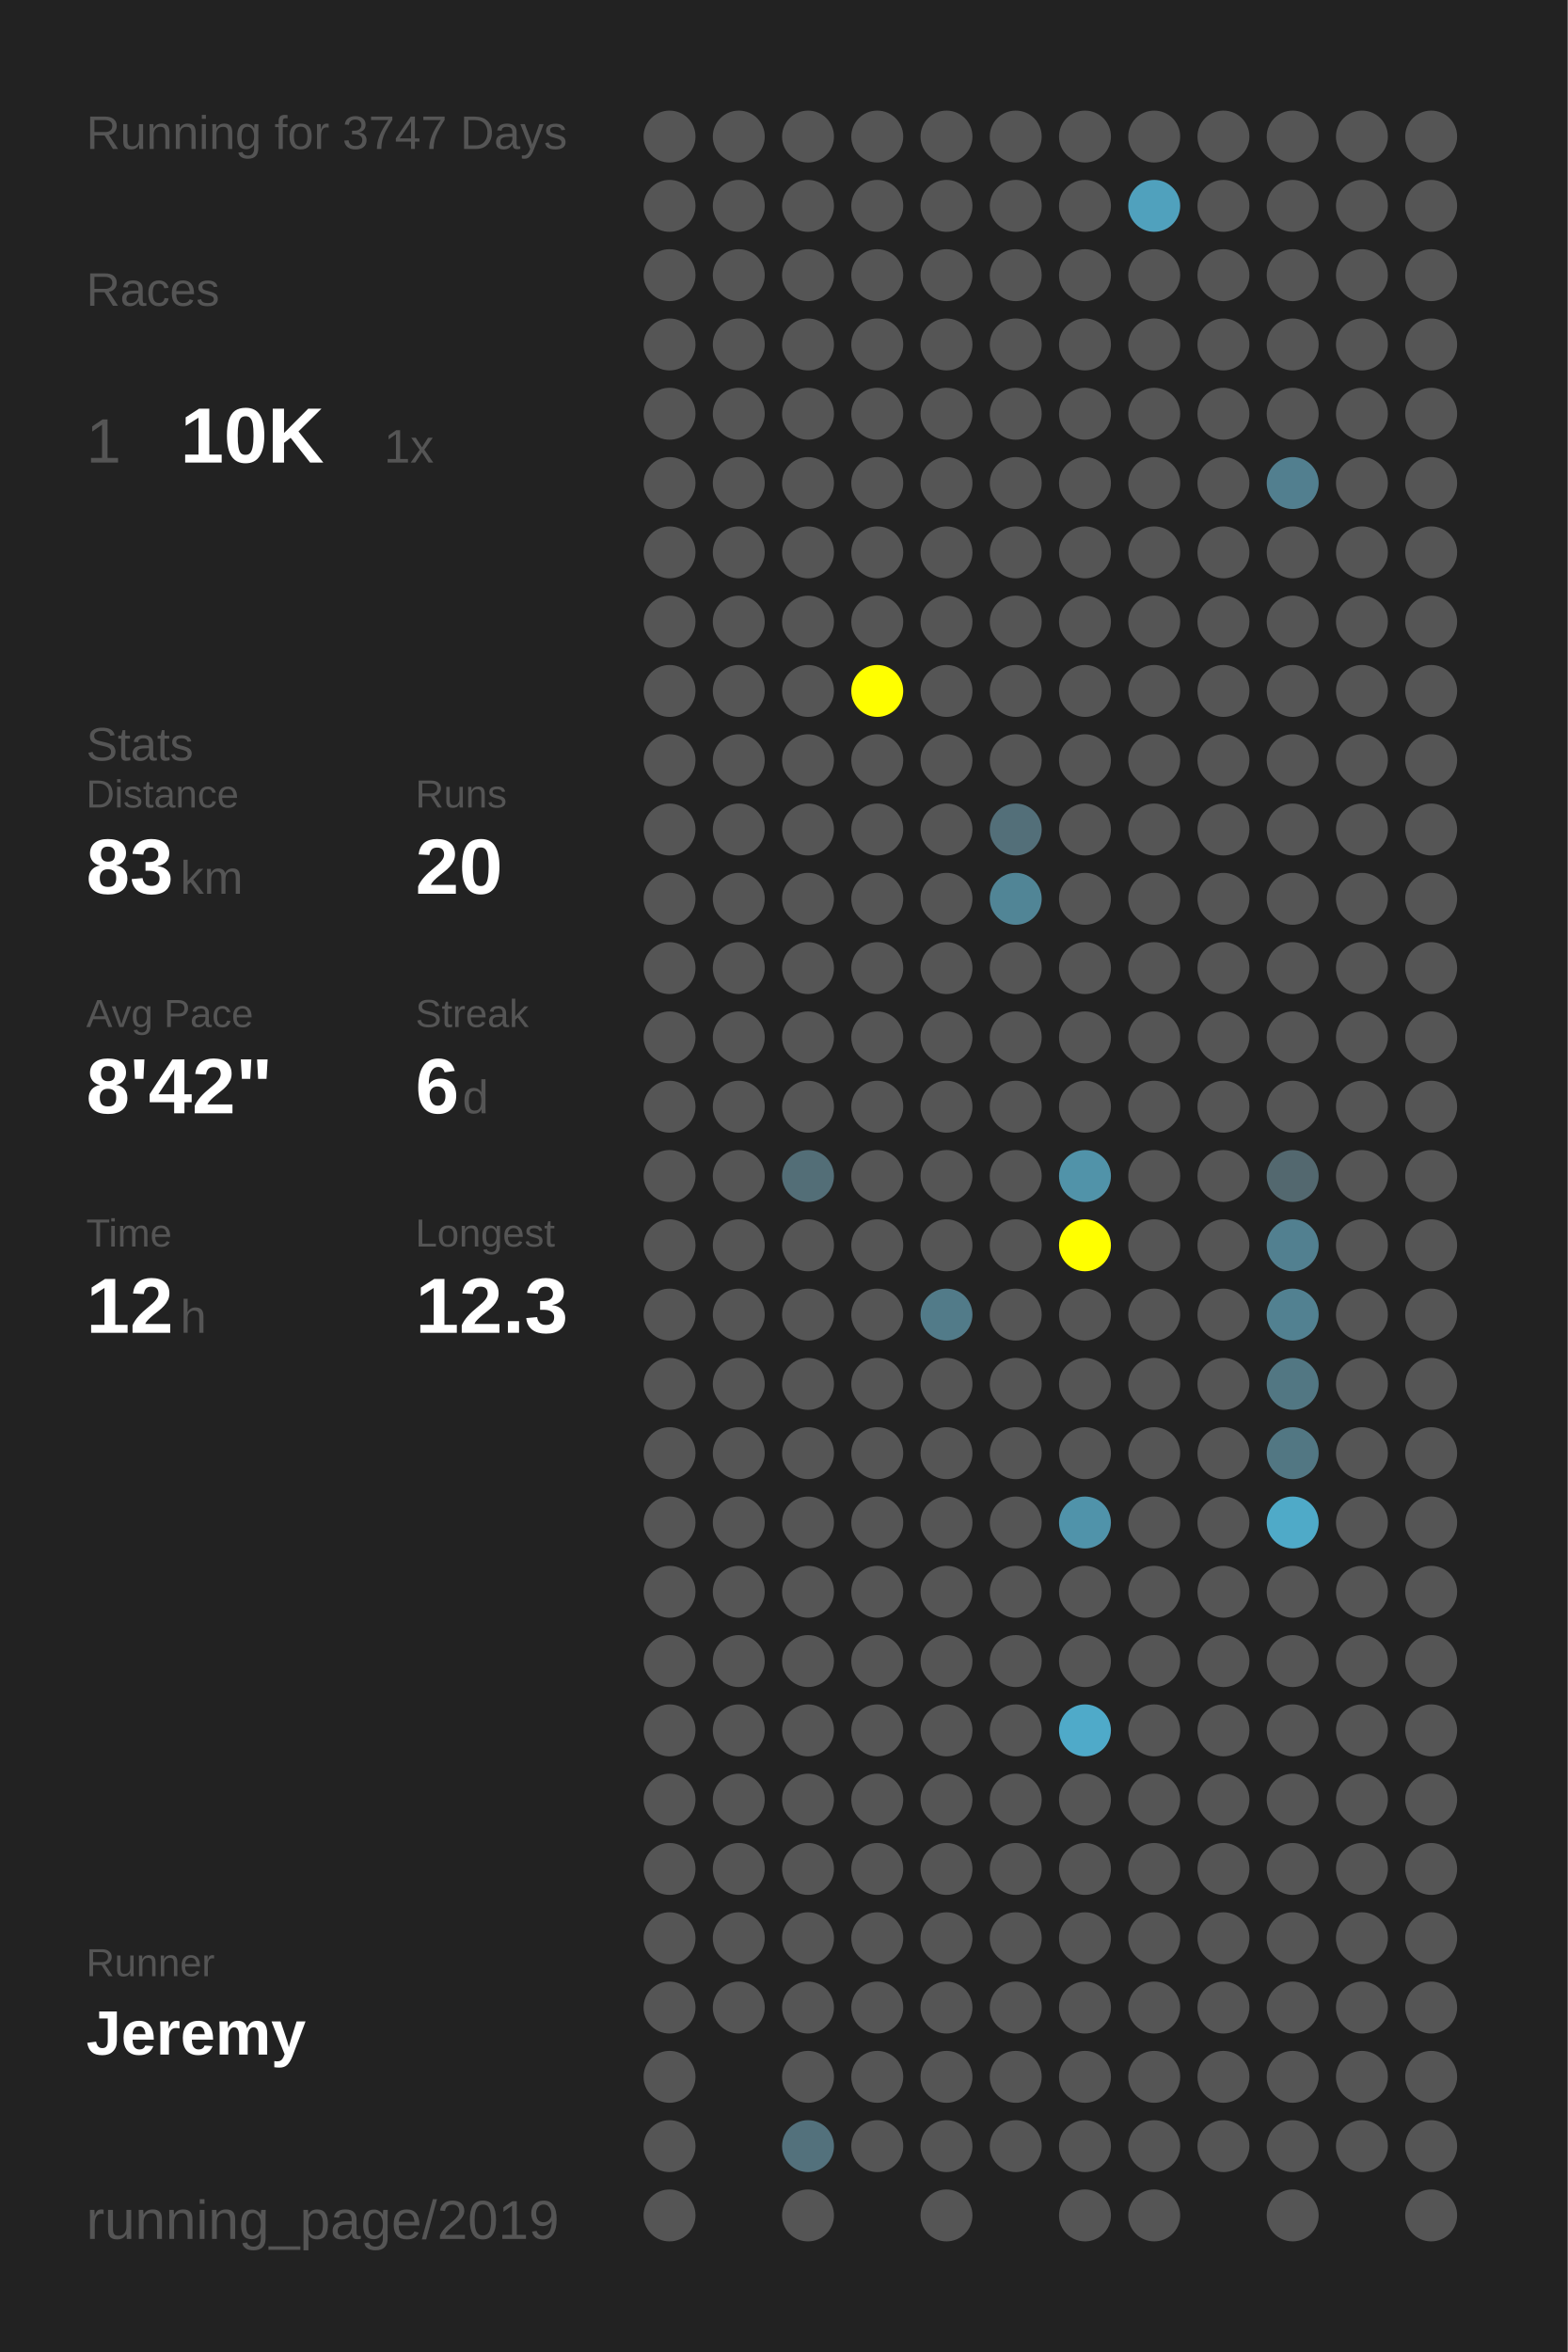
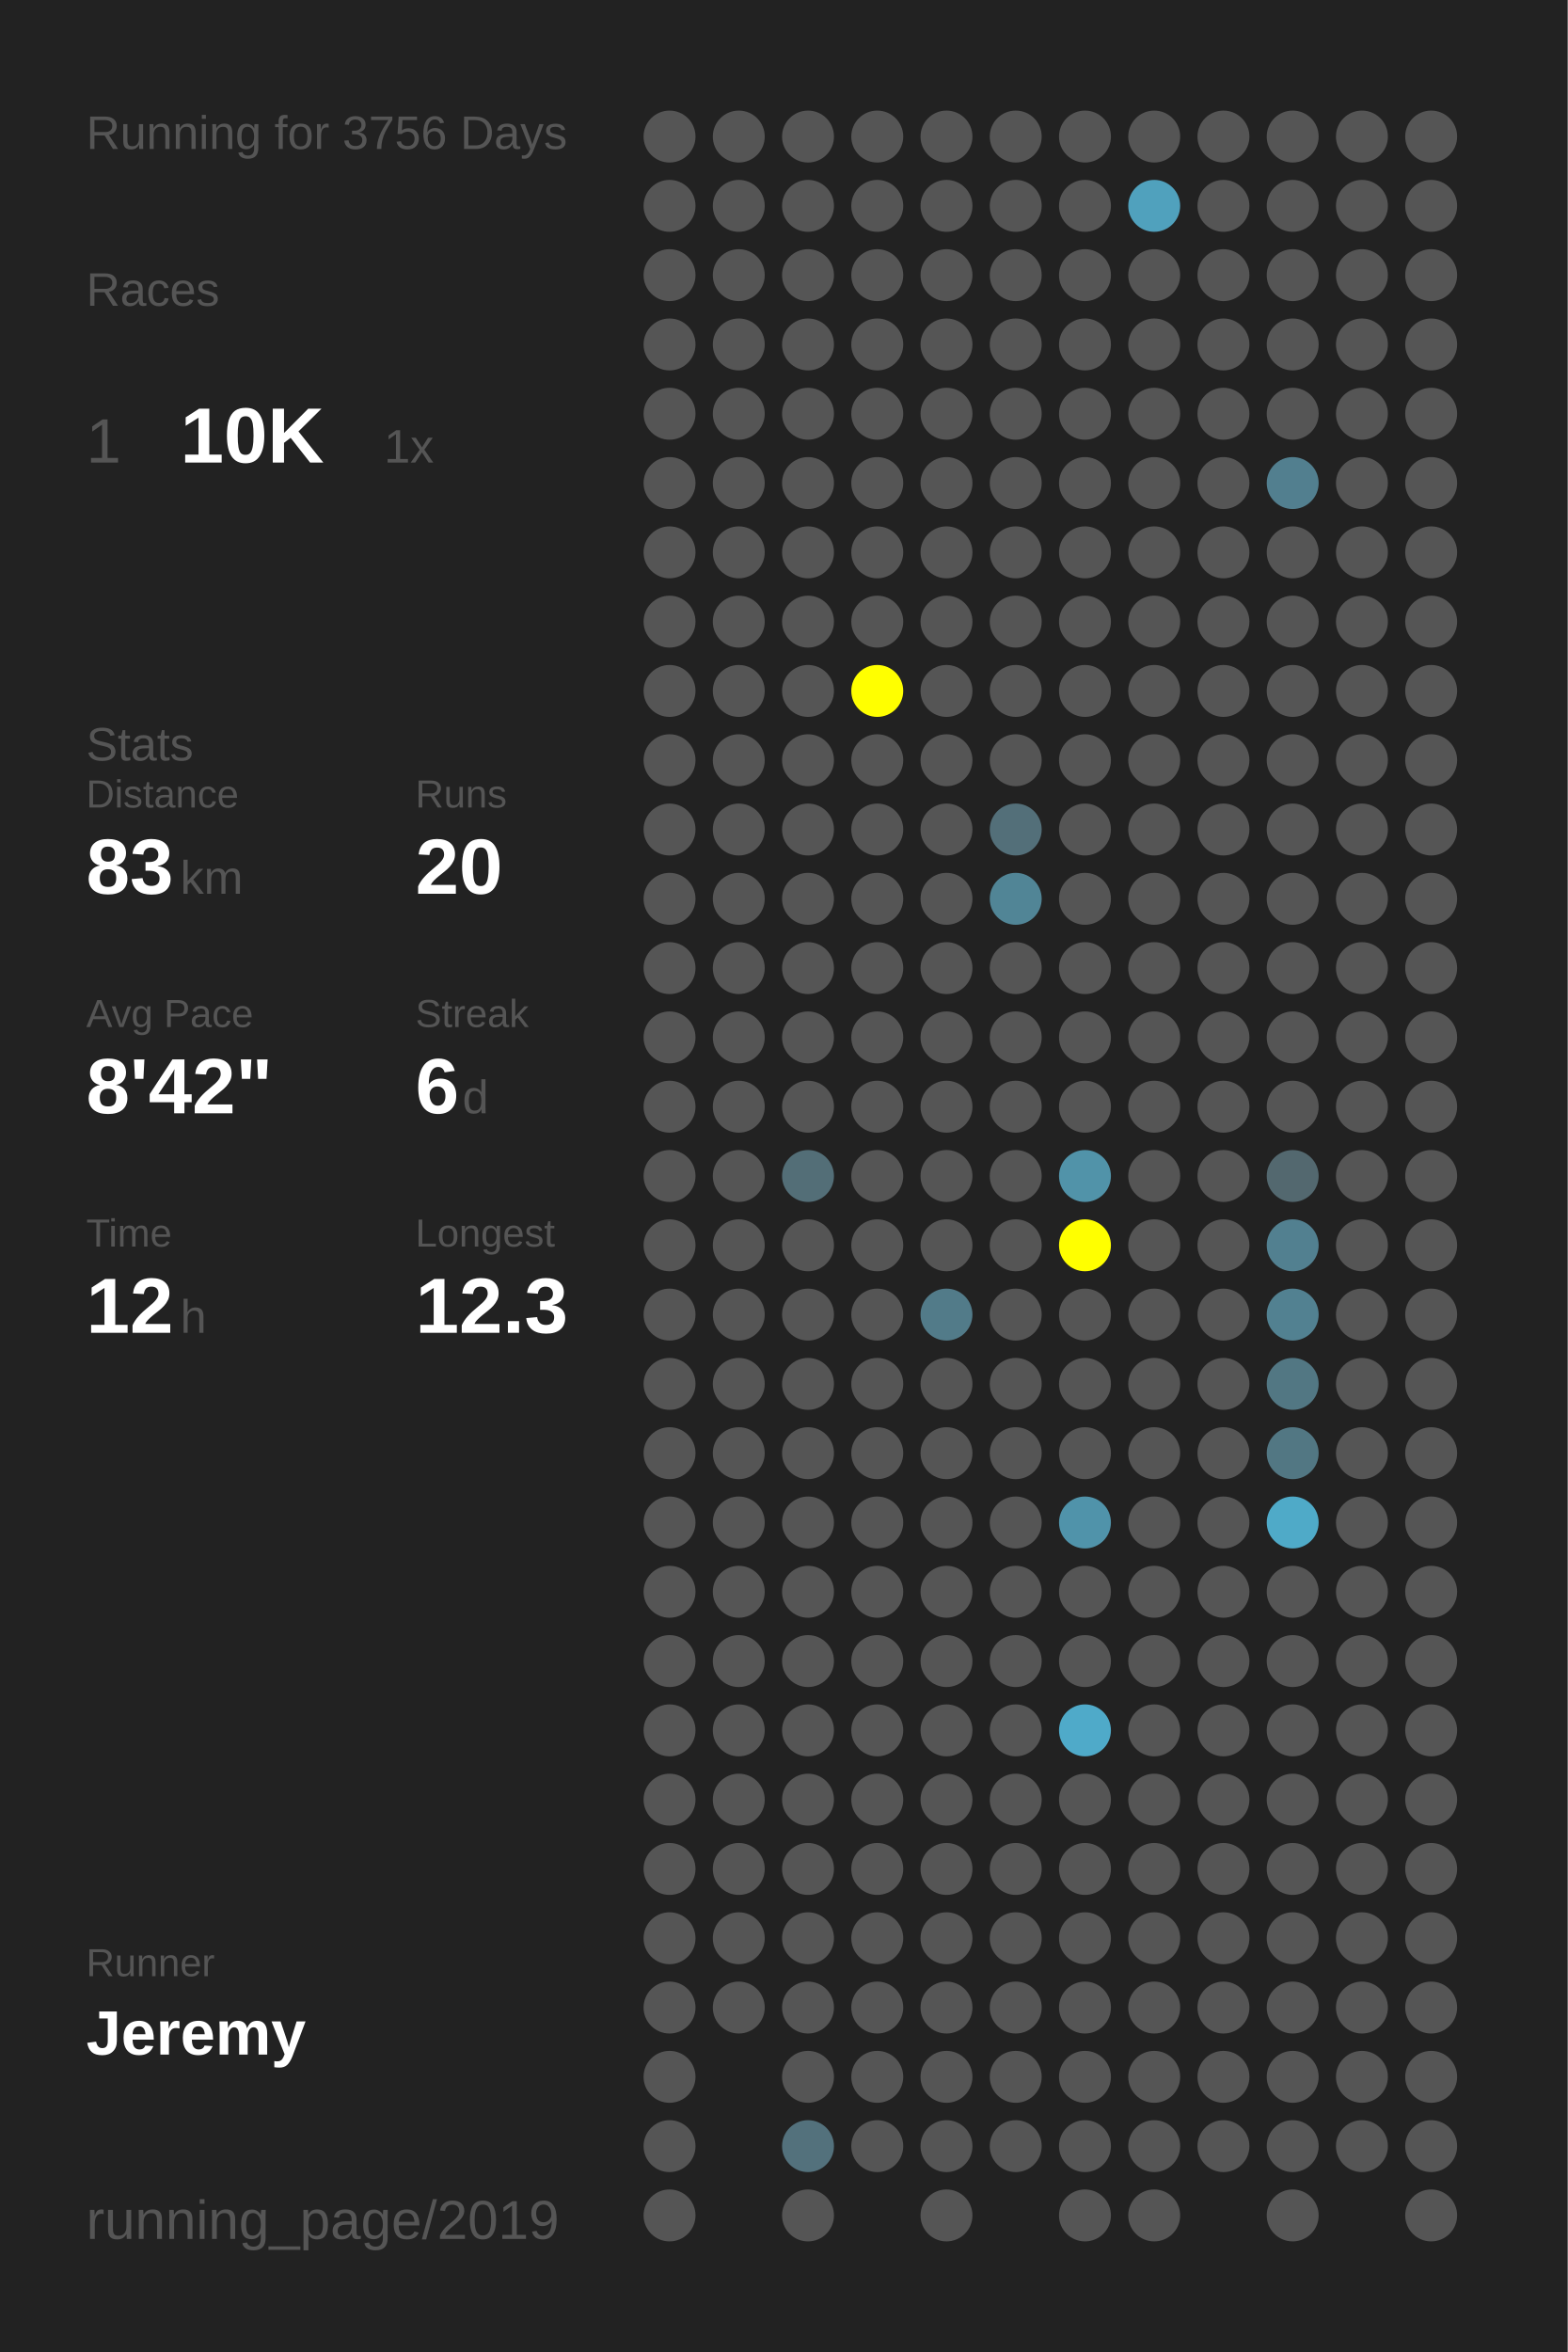
<svg xmlns="http://www.w3.org/2000/svg" baseProfile="full" height="300mm" version="1.1" viewBox="0,0,200,300" width="200mm">
  <defs />
  <rect fill="#222222" height="300" width="200" x="0" y="0" />
-   <text fill="#555555" style="font-size:6px; font-family:Arial;" x="11" y="19">Running for 3747 Days</text>
+   <text fill="#555555" style="font-size:6px; font-family:Arial;" x="11" y="19">Running for 3756 Days</text>
  <text fill="#555555" style="font-size:6px; font-family:Arial;" x="11" y="39">Races</text>
  <text fill="#555555" style="font-size:8px; font-family:Arial;" x="11" y="59">1</text>
  <text fill="#FFFFFF" style="font-size:10px; font-family:Arial; font-weight:bold;" x="23" y="59">10K</text>
  <text fill="#555555" style="font-size:6px; font-family:Arial;" x="49" y="59">1x</text>
  <text fill="#555555" style="font-size:6px; font-family:Arial;" x="11" y="97">Stats</text>
  <text fill="#555555" style="font-size:5px; font-family:Arial;" x="11" y="103">Distance</text>
  <text fill="#FFFFFF" style="font-size:10px; font-family:Arial; font-weight:bold;" x="11" y="114">83</text>
  <text fill="#555555" style="font-size:6px; font-family:Arial;" x="23" y="114">km</text>
  <text fill="#555555" style="font-size:5px; font-family:Arial;" x="53" y="103">Runs</text>
  <text fill="#FFFFFF" style="font-size:10px; font-family:Arial; font-weight:bold;" x="53" y="114">20</text>
  <text fill="#555555" style="font-size:5px; font-family:Arial;" x="11" y="131">Avg Pace</text>
  <text fill="#FFFFFF" style="font-size:10px; font-family:Arial; font-weight:bold;" x="11" y="142">8'42"</text>
  <text fill="#555555" style="font-size:5px; font-family:Arial;" x="53" y="131">Streak</text>
  <text fill="#FFFFFF" style="font-size:10px; font-family:Arial; font-weight:bold;" x="53" y="142">6</text>
  <text fill="#555555" style="font-size:6px; font-family:Arial;" x="59" y="142">d</text>
  <text fill="#555555" style="font-size:5px; font-family:Arial;" x="11" y="159">Time</text>
  <text fill="#FFFFFF" style="font-size:10px; font-family:Arial; font-weight:bold;" x="11" y="170">12</text>
  <text fill="#555555" style="font-size:6px; font-family:Arial;" x="23" y="170">h</text>
  <text fill="#555555" style="font-size:5px; font-family:Arial;" x="53" y="159">Longest</text>
  <text fill="#FFFFFF" style="font-size:10px; font-family:Arial; font-weight:bold;" x="53" y="170">12.3</text>
  <text fill="#555555" style="font-size:5px; font-family:Arial;" x="11" y="252.065">Runner</text>
  <text fill="#FFFFFF" style="font-size:8px; font-family:Arial; font-weight:bold;" x="11" y="262.065">Jeremy</text>
  <text fill="#555555" style="font-size:7px; font-family:Arial;" x="11" y="285.581">running_page/2019</text>
  <circle cx="85.417" cy="17.419" fill="#555555" r="3.312" />
  <circle cx="85.417" cy="26.258" fill="#555555" r="3.312" />
  <circle cx="85.417" cy="35.097" fill="#555555" r="3.312" />
  <circle cx="85.417" cy="43.935" fill="#555555" r="3.312" />
  <circle cx="85.417" cy="52.774" fill="#555555" r="3.312" />
  <circle cx="85.417" cy="61.613" fill="#555555" r="3.312" />
  <circle cx="85.417" cy="70.452" fill="#555555" r="3.312" />
  <circle cx="85.417" cy="79.29" fill="#555555" r="3.312" />
  <circle cx="85.417" cy="88.129" fill="#555555" r="3.312" />
  <circle cx="85.417" cy="96.968" fill="#555555" r="3.312" />
  <circle cx="85.417" cy="105.806" fill="#555555" r="3.312" />
  <circle cx="85.417" cy="114.645" fill="#555555" r="3.312" />
  <circle cx="85.417" cy="123.484" fill="#555555" r="3.312" />
  <circle cx="85.417" cy="132.323" fill="#555555" r="3.312" />
  <circle cx="85.417" cy="141.161" fill="#555555" r="3.312" />
  <circle cx="85.417" cy="150" fill="#555555" r="3.312" />
  <circle cx="85.417" cy="158.839" fill="#555555" r="3.312" />
  <circle cx="85.417" cy="167.677" fill="#555555" r="3.312" />
  <circle cx="85.417" cy="176.516" fill="#555555" r="3.312" />
  <circle cx="85.417" cy="185.355" fill="#555555" r="3.312" />
  <circle cx="85.417" cy="194.194" fill="#555555" r="3.312" />
  <circle cx="85.417" cy="203.032" fill="#555555" r="3.312" />
  <circle cx="85.417" cy="211.871" fill="#555555" r="3.312" />
  <circle cx="85.417" cy="220.71" fill="#555555" r="3.312" />
  <circle cx="85.417" cy="229.548" fill="#555555" r="3.312" />
  <circle cx="85.417" cy="238.387" fill="#555555" r="3.312" />
  <circle cx="85.417" cy="247.226" fill="#555555" r="3.312" />
  <circle cx="85.417" cy="256.065" fill="#555555" r="3.312" />
  <circle cx="85.417" cy="264.903" fill="#555555" r="3.312" />
  <circle cx="85.417" cy="273.742" fill="#555555" r="3.312" />
  <circle cx="85.417" cy="282.581" fill="#555555" r="3.312" />
  <circle cx="94.25" cy="17.419" fill="#555555" r="3.312" />
  <circle cx="94.25" cy="26.258" fill="#555555" r="3.312" />
  <circle cx="94.25" cy="35.097" fill="#555555" r="3.312" />
  <circle cx="94.25" cy="43.935" fill="#555555" r="3.312" />
  <circle cx="94.25" cy="52.774" fill="#555555" r="3.312" />
  <circle cx="94.25" cy="61.613" fill="#555555" r="3.312" />
  <circle cx="94.25" cy="70.452" fill="#555555" r="3.312" />
  <circle cx="94.25" cy="79.29" fill="#555555" r="3.312" />
  <circle cx="94.25" cy="88.129" fill="#555555" r="3.312" />
  <circle cx="94.25" cy="96.968" fill="#555555" r="3.312" />
  <circle cx="94.25" cy="105.806" fill="#555555" r="3.312" />
  <circle cx="94.25" cy="114.645" fill="#555555" r="3.312" />
  <circle cx="94.25" cy="123.484" fill="#555555" r="3.312" />
  <circle cx="94.25" cy="132.323" fill="#555555" r="3.312" />
  <circle cx="94.25" cy="141.161" fill="#555555" r="3.312" />
  <circle cx="94.25" cy="150" fill="#555555" r="3.312" />
  <circle cx="94.25" cy="158.839" fill="#555555" r="3.312" />
  <circle cx="94.25" cy="167.677" fill="#555555" r="3.312" />
  <circle cx="94.25" cy="176.516" fill="#555555" r="3.312" />
  <circle cx="94.25" cy="185.355" fill="#555555" r="3.312" />
  <circle cx="94.25" cy="194.194" fill="#555555" r="3.312" />
  <circle cx="94.25" cy="203.032" fill="#555555" r="3.312" />
  <circle cx="94.25" cy="211.871" fill="#555555" r="3.312" />
  <circle cx="94.25" cy="220.71" fill="#555555" r="3.312" />
  <circle cx="94.25" cy="229.548" fill="#555555" r="3.312" />
  <circle cx="94.25" cy="238.387" fill="#555555" r="3.312" />
  <circle cx="94.25" cy="247.226" fill="#555555" r="3.312" />
  <circle cx="94.25" cy="256.065" fill="#555555" r="3.312" />
  <circle cx="103.083" cy="17.419" fill="#555555" r="3.312" />
  <circle cx="103.083" cy="26.258" fill="#555555" r="3.312" />
  <circle cx="103.083" cy="35.097" fill="#555555" r="3.312" />
  <circle cx="103.083" cy="43.935" fill="#555555" r="3.312" />
  <circle cx="103.083" cy="52.774" fill="#555555" r="3.312" />
  <circle cx="103.083" cy="61.613" fill="#555555" r="3.312" />
  <circle cx="103.083" cy="70.452" fill="#555555" r="3.312" />
  <circle cx="103.083" cy="79.29" fill="#555555" r="3.312" />
  <circle cx="103.083" cy="88.129" fill="#555555" r="3.312" />
  <circle cx="103.083" cy="96.968" fill="#555555" r="3.312" />
  <circle cx="103.083" cy="105.806" fill="#555555" r="3.312" />
  <circle cx="103.083" cy="114.645" fill="#555555" r="3.312" />
  <circle cx="103.083" cy="123.484" fill="#555555" r="3.312" />
  <circle cx="103.083" cy="132.323" fill="#555555" r="3.312" />
  <circle cx="103.083" cy="141.161" fill="#555555" r="3.312" />
  <circle cx="103.083" cy="150" fill="#536e77" r="3.312" />
  <circle cx="103.083" cy="158.839" fill="#555555" r="3.312" />
  <circle cx="103.083" cy="167.677" fill="#555555" r="3.312" />
  <circle cx="103.083" cy="176.516" fill="#555555" r="3.312" />
  <circle cx="103.083" cy="185.355" fill="#555555" r="3.312" />
  <circle cx="103.083" cy="194.194" fill="#555555" r="3.312" />
  <circle cx="103.083" cy="203.032" fill="#555555" r="3.312" />
  <circle cx="103.083" cy="211.871" fill="#555555" r="3.312" />
  <circle cx="103.083" cy="220.71" fill="#555555" r="3.312" />
  <circle cx="103.083" cy="229.548" fill="#555555" r="3.312" />
  <circle cx="103.083" cy="238.387" fill="#555555" r="3.312" />
  <circle cx="103.083" cy="247.226" fill="#555555" r="3.312" />
  <circle cx="103.083" cy="256.065" fill="#555555" r="3.312" />
  <circle cx="103.083" cy="264.903" fill="#555555" r="3.312" />
  <circle cx="103.083" cy="273.742" fill="#53717c" r="3.312" />
  <circle cx="103.083" cy="282.581" fill="#555555" r="3.312" />
  <circle cx="111.917" cy="17.419" fill="#555555" r="3.312" />
  <circle cx="111.917" cy="26.258" fill="#555555" r="3.312" />
  <circle cx="111.917" cy="35.097" fill="#555555" r="3.312" />
  <circle cx="111.917" cy="43.935" fill="#555555" r="3.312" />
  <circle cx="111.917" cy="52.774" fill="#555555" r="3.312" />
  <circle cx="111.917" cy="61.613" fill="#555555" r="3.312" />
  <circle cx="111.917" cy="70.452" fill="#555555" r="3.312" />
  <circle cx="111.917" cy="79.29" fill="#555555" r="3.312" />
  <circle cx="111.917" cy="88.129" fill="#FFFF00" r="3.312" />
  <circle cx="111.917" cy="96.968" fill="#555555" r="3.312" />
  <circle cx="111.917" cy="105.806" fill="#555555" r="3.312" />
  <circle cx="111.917" cy="114.645" fill="#555555" r="3.312" />
  <circle cx="111.917" cy="123.484" fill="#555555" r="3.312" />
  <circle cx="111.917" cy="132.323" fill="#555555" r="3.312" />
  <circle cx="111.917" cy="141.161" fill="#555555" r="3.312" />
  <circle cx="111.917" cy="150" fill="#555555" r="3.312" />
  <circle cx="111.917" cy="158.839" fill="#555555" r="3.312" />
  <circle cx="111.917" cy="167.677" fill="#555555" r="3.312" />
  <circle cx="111.917" cy="176.516" fill="#555555" r="3.312" />
  <circle cx="111.917" cy="185.355" fill="#555555" r="3.312" />
  <circle cx="111.917" cy="194.194" fill="#555555" r="3.312" />
  <circle cx="111.917" cy="203.032" fill="#555555" r="3.312" />
  <circle cx="111.917" cy="211.871" fill="#555555" r="3.312" />
  <circle cx="111.917" cy="220.71" fill="#555555" r="3.312" />
  <circle cx="111.917" cy="229.548" fill="#555555" r="3.312" />
  <circle cx="111.917" cy="238.387" fill="#555555" r="3.312" />
  <circle cx="111.917" cy="247.226" fill="#555555" r="3.312" />
  <circle cx="111.917" cy="256.065" fill="#555555" r="3.312" />
  <circle cx="111.917" cy="264.903" fill="#555555" r="3.312" />
  <circle cx="111.917" cy="273.742" fill="#555555" r="3.312" />
  <circle cx="120.75" cy="17.419" fill="#555555" r="3.312" />
  <circle cx="120.75" cy="26.258" fill="#555555" r="3.312" />
  <circle cx="120.75" cy="35.097" fill="#555555" r="3.312" />
  <circle cx="120.75" cy="43.935" fill="#555555" r="3.312" />
  <circle cx="120.75" cy="52.774" fill="#555555" r="3.312" />
  <circle cx="120.75" cy="61.613" fill="#555555" r="3.312" />
  <circle cx="120.75" cy="70.452" fill="#555555" r="3.312" />
  <circle cx="120.75" cy="79.29" fill="#555555" r="3.312" />
  <circle cx="120.75" cy="88.129" fill="#555555" r="3.312" />
  <circle cx="120.75" cy="96.968" fill="#555555" r="3.312" />
  <circle cx="120.75" cy="105.806" fill="#555555" r="3.312" />
  <circle cx="120.75" cy="114.645" fill="#555555" r="3.312" />
  <circle cx="120.75" cy="123.484" fill="#555555" r="3.312" />
  <circle cx="120.75" cy="132.323" fill="#555555" r="3.312" />
  <circle cx="120.75" cy="141.161" fill="#555555" r="3.312" />
  <circle cx="120.75" cy="150" fill="#555555" r="3.312" />
  <circle cx="120.75" cy="158.839" fill="#555555" r="3.312" />
  <circle cx="120.75" cy="167.677" fill="#527b89" r="3.312" />
  <circle cx="120.75" cy="176.516" fill="#555555" r="3.312" />
  <circle cx="120.75" cy="185.355" fill="#555555" r="3.312" />
  <circle cx="120.75" cy="194.194" fill="#555555" r="3.312" />
  <circle cx="120.75" cy="203.032" fill="#555555" r="3.312" />
  <circle cx="120.75" cy="211.871" fill="#555555" r="3.312" />
  <circle cx="120.75" cy="220.71" fill="#555555" r="3.312" />
  <circle cx="120.75" cy="229.548" fill="#555555" r="3.312" />
  <circle cx="120.75" cy="238.387" fill="#555555" r="3.312" />
  <circle cx="120.75" cy="247.226" fill="#555555" r="3.312" />
  <circle cx="120.75" cy="256.065" fill="#555555" r="3.312" />
  <circle cx="120.75" cy="264.903" fill="#555555" r="3.312" />
  <circle cx="120.75" cy="273.742" fill="#555555" r="3.312" />
  <circle cx="120.75" cy="282.581" fill="#555555" r="3.312" />
  <circle cx="129.583" cy="17.419" fill="#555555" r="3.312" />
  <circle cx="129.583" cy="26.258" fill="#555555" r="3.312" />
  <circle cx="129.583" cy="35.097" fill="#555555" r="3.312" />
  <circle cx="129.583" cy="43.935" fill="#555555" r="3.312" />
  <circle cx="129.583" cy="52.774" fill="#555555" r="3.312" />
  <circle cx="129.583" cy="61.613" fill="#555555" r="3.312" />
  <circle cx="129.583" cy="70.452" fill="#555555" r="3.312" />
  <circle cx="129.583" cy="79.29" fill="#555555" r="3.312" />
  <circle cx="129.583" cy="88.129" fill="#555555" r="3.312" />
  <circle cx="129.583" cy="96.968" fill="#555555" r="3.312" />
  <circle cx="129.583" cy="105.806" fill="#536f79" r="3.312" />
  <circle cx="129.583" cy="114.645" fill="#518596" r="3.312" />
  <circle cx="129.583" cy="123.484" fill="#555555" r="3.312" />
  <circle cx="129.583" cy="132.323" fill="#555555" r="3.312" />
  <circle cx="129.583" cy="141.161" fill="#555555" r="3.312" />
  <circle cx="129.583" cy="150" fill="#555555" r="3.312" />
  <circle cx="129.583" cy="158.839" fill="#555555" r="3.312" />
  <circle cx="129.583" cy="167.677" fill="#555555" r="3.312" />
  <circle cx="129.583" cy="176.516" fill="#555555" r="3.312" />
  <circle cx="129.583" cy="185.355" fill="#555555" r="3.312" />
  <circle cx="129.583" cy="194.194" fill="#555555" r="3.312" />
  <circle cx="129.583" cy="203.032" fill="#555555" r="3.312" />
  <circle cx="129.583" cy="211.871" fill="#555555" r="3.312" />
  <circle cx="129.583" cy="220.71" fill="#555555" r="3.312" />
  <circle cx="129.583" cy="229.548" fill="#555555" r="3.312" />
  <circle cx="129.583" cy="238.387" fill="#555555" r="3.312" />
  <circle cx="129.583" cy="247.226" fill="#555555" r="3.312" />
  <circle cx="129.583" cy="256.065" fill="#555555" r="3.312" />
  <circle cx="129.583" cy="264.903" fill="#555555" r="3.312" />
  <circle cx="129.583" cy="273.742" fill="#555555" r="3.312" />
  <circle cx="138.417" cy="17.419" fill="#555555" r="3.312" />
  <circle cx="138.417" cy="26.258" fill="#555555" r="3.312" />
  <circle cx="138.417" cy="35.097" fill="#555555" r="3.312" />
  <circle cx="138.417" cy="43.935" fill="#555555" r="3.312" />
  <circle cx="138.417" cy="52.774" fill="#555555" r="3.312" />
  <circle cx="138.417" cy="61.613" fill="#555555" r="3.312" />
  <circle cx="138.417" cy="70.452" fill="#555555" r="3.312" />
  <circle cx="138.417" cy="79.29" fill="#555555" r="3.312" />
  <circle cx="138.417" cy="88.129" fill="#555555" r="3.312" />
  <circle cx="138.417" cy="96.968" fill="#555555" r="3.312" />
  <circle cx="138.417" cy="105.806" fill="#555555" r="3.312" />
  <circle cx="138.417" cy="114.645" fill="#555555" r="3.312" />
  <circle cx="138.417" cy="123.484" fill="#555555" r="3.312" />
  <circle cx="138.417" cy="132.323" fill="#555555" r="3.312" />
  <circle cx="138.417" cy="141.161" fill="#555555" r="3.312" />
  <circle cx="138.417" cy="150" fill="#5193a9" r="3.312" />
  <circle cx="138.417" cy="158.839" fill="#FFFF00" r="3.312" />
  <circle cx="138.417" cy="167.677" fill="#555555" r="3.312" />
  <circle cx="138.417" cy="176.516" fill="#555555" r="3.312" />
  <circle cx="138.417" cy="185.355" fill="#555555" r="3.312" />
  <circle cx="138.417" cy="194.194" fill="#5093aa" r="3.312" />
  <circle cx="138.417" cy="203.032" fill="#555555" r="3.312" />
  <circle cx="138.417" cy="211.871" fill="#555555" r="3.312" />
  <circle cx="138.417" cy="220.71" fill="#4faac9" r="3.312" />
  <circle cx="138.417" cy="229.548" fill="#555555" r="3.312" />
  <circle cx="138.417" cy="238.387" fill="#555555" r="3.312" />
  <circle cx="138.417" cy="247.226" fill="#555555" r="3.312" />
  <circle cx="138.417" cy="256.065" fill="#555555" r="3.312" />
  <circle cx="138.417" cy="264.903" fill="#555555" r="3.312" />
  <circle cx="138.417" cy="273.742" fill="#555555" r="3.312" />
  <circle cx="138.417" cy="282.581" fill="#555555" r="3.312" />
  <circle cx="147.25" cy="17.419" fill="#555555" r="3.312" />
  <circle cx="147.25" cy="26.258" fill="#50a1bd" r="3.312" />
  <circle cx="147.25" cy="35.097" fill="#555555" r="3.312" />
  <circle cx="147.25" cy="43.935" fill="#555555" r="3.312" />
  <circle cx="147.25" cy="52.774" fill="#555555" r="3.312" />
  <circle cx="147.25" cy="61.613" fill="#555555" r="3.312" />
  <circle cx="147.25" cy="70.452" fill="#555555" r="3.312" />
  <circle cx="147.25" cy="79.29" fill="#555555" r="3.312" />
  <circle cx="147.25" cy="88.129" fill="#555555" r="3.312" />
  <circle cx="147.25" cy="96.968" fill="#555555" r="3.312" />
  <circle cx="147.25" cy="105.806" fill="#555555" r="3.312" />
  <circle cx="147.25" cy="114.645" fill="#555555" r="3.312" />
  <circle cx="147.25" cy="123.484" fill="#555555" r="3.312" />
  <circle cx="147.25" cy="132.323" fill="#555555" r="3.312" />
  <circle cx="147.25" cy="141.161" fill="#555555" r="3.312" />
  <circle cx="147.25" cy="150" fill="#555555" r="3.312" />
  <circle cx="147.25" cy="158.839" fill="#555555" r="3.312" />
  <circle cx="147.25" cy="167.677" fill="#555555" r="3.312" />
  <circle cx="147.25" cy="176.516" fill="#555555" r="3.312" />
  <circle cx="147.25" cy="185.355" fill="#555555" r="3.312" />
  <circle cx="147.25" cy="194.194" fill="#555555" r="3.312" />
  <circle cx="147.25" cy="203.032" fill="#555555" r="3.312" />
  <circle cx="147.25" cy="211.871" fill="#555555" r="3.312" />
  <circle cx="147.25" cy="220.71" fill="#555555" r="3.312" />
  <circle cx="147.25" cy="229.548" fill="#555555" r="3.312" />
  <circle cx="147.25" cy="238.387" fill="#555555" r="3.312" />
  <circle cx="147.25" cy="247.226" fill="#555555" r="3.312" />
  <circle cx="147.25" cy="256.065" fill="#555555" r="3.312" />
  <circle cx="147.25" cy="264.903" fill="#555555" r="3.312" />
  <circle cx="147.25" cy="273.742" fill="#555555" r="3.312" />
  <circle cx="147.25" cy="282.581" fill="#555555" r="3.312" />
  <circle cx="156.083" cy="17.419" fill="#555555" r="3.312" />
  <circle cx="156.083" cy="26.258" fill="#555555" r="3.312" />
  <circle cx="156.083" cy="35.097" fill="#555555" r="3.312" />
  <circle cx="156.083" cy="43.935" fill="#555555" r="3.312" />
  <circle cx="156.083" cy="52.774" fill="#555555" r="3.312" />
  <circle cx="156.083" cy="61.613" fill="#555555" r="3.312" />
  <circle cx="156.083" cy="70.452" fill="#555555" r="3.312" />
  <circle cx="156.083" cy="79.29" fill="#555555" r="3.312" />
  <circle cx="156.083" cy="88.129" fill="#555555" r="3.312" />
  <circle cx="156.083" cy="96.968" fill="#555555" r="3.312" />
  <circle cx="156.083" cy="105.806" fill="#555555" r="3.312" />
  <circle cx="156.083" cy="114.645" fill="#555555" r="3.312" />
  <circle cx="156.083" cy="123.484" fill="#555555" r="3.312" />
  <circle cx="156.083" cy="132.323" fill="#555555" r="3.312" />
  <circle cx="156.083" cy="141.161" fill="#555555" r="3.312" />
  <circle cx="156.083" cy="150" fill="#555555" r="3.312" />
  <circle cx="156.083" cy="158.839" fill="#555555" r="3.312" />
  <circle cx="156.083" cy="167.677" fill="#555555" r="3.312" />
  <circle cx="156.083" cy="176.516" fill="#555555" r="3.312" />
  <circle cx="156.083" cy="185.355" fill="#555555" r="3.312" />
  <circle cx="156.083" cy="194.194" fill="#555555" r="3.312" />
  <circle cx="156.083" cy="203.032" fill="#555555" r="3.312" />
  <circle cx="156.083" cy="211.871" fill="#555555" r="3.312" />
  <circle cx="156.083" cy="220.71" fill="#555555" r="3.312" />
  <circle cx="156.083" cy="229.548" fill="#555555" r="3.312" />
  <circle cx="156.083" cy="238.387" fill="#555555" r="3.312" />
  <circle cx="156.083" cy="247.226" fill="#555555" r="3.312" />
  <circle cx="156.083" cy="256.065" fill="#555555" r="3.312" />
  <circle cx="156.083" cy="264.903" fill="#555555" r="3.312" />
  <circle cx="156.083" cy="273.742" fill="#555555" r="3.312" />
  <circle cx="164.917" cy="17.419" fill="#555555" r="3.312" />
  <circle cx="164.917" cy="26.258" fill="#555555" r="3.312" />
  <circle cx="164.917" cy="35.097" fill="#555555" r="3.312" />
  <circle cx="164.917" cy="43.935" fill="#555555" r="3.312" />
  <circle cx="164.917" cy="52.774" fill="#555555" r="3.312" />
  <circle cx="164.917" cy="61.613" fill="#527f8f" r="3.312" />
  <circle cx="164.917" cy="70.452" fill="#555555" r="3.312" />
  <circle cx="164.917" cy="79.29" fill="#555555" r="3.312" />
  <circle cx="164.917" cy="88.129" fill="#555555" r="3.312" />
  <circle cx="164.917" cy="96.968" fill="#555555" r="3.312" />
  <circle cx="164.917" cy="105.806" fill="#555555" r="3.312" />
  <circle cx="164.917" cy="114.645" fill="#555555" r="3.312" />
  <circle cx="164.917" cy="123.484" fill="#555555" r="3.312" />
  <circle cx="164.917" cy="132.323" fill="#555555" r="3.312" />
  <circle cx="164.917" cy="141.161" fill="#555555" r="3.312" />
  <circle cx="164.917" cy="150" fill="#53686f" r="3.312" />
  <circle cx="164.917" cy="158.839" fill="#528090" r="3.312" />
  <circle cx="164.917" cy="167.677" fill="#528191" r="3.312" />
  <circle cx="164.917" cy="176.516" fill="#527783" r="3.312" />
  <circle cx="164.917" cy="185.355" fill="#527783" r="3.312" />
  <circle cx="164.917" cy="194.194" fill="#4faac8" r="3.312" />
  <circle cx="164.917" cy="203.032" fill="#555555" r="3.312" />
  <circle cx="164.917" cy="211.871" fill="#555555" r="3.312" />
  <circle cx="164.917" cy="220.71" fill="#555555" r="3.312" />
  <circle cx="164.917" cy="229.548" fill="#555555" r="3.312" />
  <circle cx="164.917" cy="238.387" fill="#555555" r="3.312" />
  <circle cx="164.917" cy="247.226" fill="#555555" r="3.312" />
  <circle cx="164.917" cy="256.065" fill="#555555" r="3.312" />
  <circle cx="164.917" cy="264.903" fill="#555555" r="3.312" />
  <circle cx="164.917" cy="273.742" fill="#555555" r="3.312" />
  <circle cx="164.917" cy="282.581" fill="#555555" r="3.312" />
  <circle cx="173.75" cy="17.419" fill="#555555" r="3.312" />
  <circle cx="173.75" cy="26.258" fill="#555555" r="3.312" />
  <circle cx="173.75" cy="35.097" fill="#555555" r="3.312" />
  <circle cx="173.75" cy="43.935" fill="#555555" r="3.312" />
  <circle cx="173.75" cy="52.774" fill="#555555" r="3.312" />
  <circle cx="173.75" cy="61.613" fill="#555555" r="3.312" />
  <circle cx="173.75" cy="70.452" fill="#555555" r="3.312" />
  <circle cx="173.75" cy="79.29" fill="#555555" r="3.312" />
  <circle cx="173.75" cy="88.129" fill="#555555" r="3.312" />
  <circle cx="173.75" cy="96.968" fill="#555555" r="3.312" />
  <circle cx="173.75" cy="105.806" fill="#555555" r="3.312" />
  <circle cx="173.75" cy="114.645" fill="#555555" r="3.312" />
  <circle cx="173.75" cy="123.484" fill="#555555" r="3.312" />
  <circle cx="173.75" cy="132.323" fill="#555555" r="3.312" />
  <circle cx="173.75" cy="141.161" fill="#555555" r="3.312" />
  <circle cx="173.75" cy="150" fill="#555555" r="3.312" />
  <circle cx="173.75" cy="158.839" fill="#555555" r="3.312" />
  <circle cx="173.75" cy="167.677" fill="#555555" r="3.312" />
  <circle cx="173.75" cy="176.516" fill="#555555" r="3.312" />
  <circle cx="173.75" cy="185.355" fill="#555555" r="3.312" />
  <circle cx="173.75" cy="194.194" fill="#555555" r="3.312" />
  <circle cx="173.75" cy="203.032" fill="#555555" r="3.312" />
  <circle cx="173.75" cy="211.871" fill="#555555" r="3.312" />
  <circle cx="173.75" cy="220.71" fill="#555555" r="3.312" />
  <circle cx="173.75" cy="229.548" fill="#555555" r="3.312" />
  <circle cx="173.75" cy="238.387" fill="#555555" r="3.312" />
  <circle cx="173.75" cy="247.226" fill="#555555" r="3.312" />
  <circle cx="173.75" cy="256.065" fill="#555555" r="3.312" />
  <circle cx="173.75" cy="264.903" fill="#555555" r="3.312" />
  <circle cx="173.75" cy="273.742" fill="#555555" r="3.312" />
  <circle cx="182.583" cy="17.419" fill="#555555" r="3.312" />
  <circle cx="182.583" cy="26.258" fill="#555555" r="3.312" />
  <circle cx="182.583" cy="35.097" fill="#555555" r="3.312" />
  <circle cx="182.583" cy="43.935" fill="#555555" r="3.312" />
  <circle cx="182.583" cy="52.774" fill="#555555" r="3.312" />
  <circle cx="182.583" cy="61.613" fill="#555555" r="3.312" />
  <circle cx="182.583" cy="70.452" fill="#555555" r="3.312" />
  <circle cx="182.583" cy="79.29" fill="#555555" r="3.312" />
  <circle cx="182.583" cy="88.129" fill="#555555" r="3.312" />
  <circle cx="182.583" cy="96.968" fill="#555555" r="3.312" />
  <circle cx="182.583" cy="105.806" fill="#555555" r="3.312" />
  <circle cx="182.583" cy="114.645" fill="#555555" r="3.312" />
  <circle cx="182.583" cy="123.484" fill="#555555" r="3.312" />
  <circle cx="182.583" cy="132.323" fill="#555555" r="3.312" />
  <circle cx="182.583" cy="141.161" fill="#555555" r="3.312" />
  <circle cx="182.583" cy="150" fill="#555555" r="3.312" />
  <circle cx="182.583" cy="158.839" fill="#555555" r="3.312" />
  <circle cx="182.583" cy="167.677" fill="#555555" r="3.312" />
  <circle cx="182.583" cy="176.516" fill="#555555" r="3.312" />
  <circle cx="182.583" cy="185.355" fill="#555555" r="3.312" />
  <circle cx="182.583" cy="194.194" fill="#555555" r="3.312" />
  <circle cx="182.583" cy="203.032" fill="#555555" r="3.312" />
  <circle cx="182.583" cy="211.871" fill="#555555" r="3.312" />
  <circle cx="182.583" cy="220.71" fill="#555555" r="3.312" />
  <circle cx="182.583" cy="229.548" fill="#555555" r="3.312" />
  <circle cx="182.583" cy="238.387" fill="#555555" r="3.312" />
  <circle cx="182.583" cy="247.226" fill="#555555" r="3.312" />
  <circle cx="182.583" cy="256.065" fill="#555555" r="3.312" />
  <circle cx="182.583" cy="264.903" fill="#555555" r="3.312" />
  <circle cx="182.583" cy="273.742" fill="#555555" r="3.312" />
  <circle cx="182.583" cy="282.581" fill="#555555" r="3.312" />
</svg>
